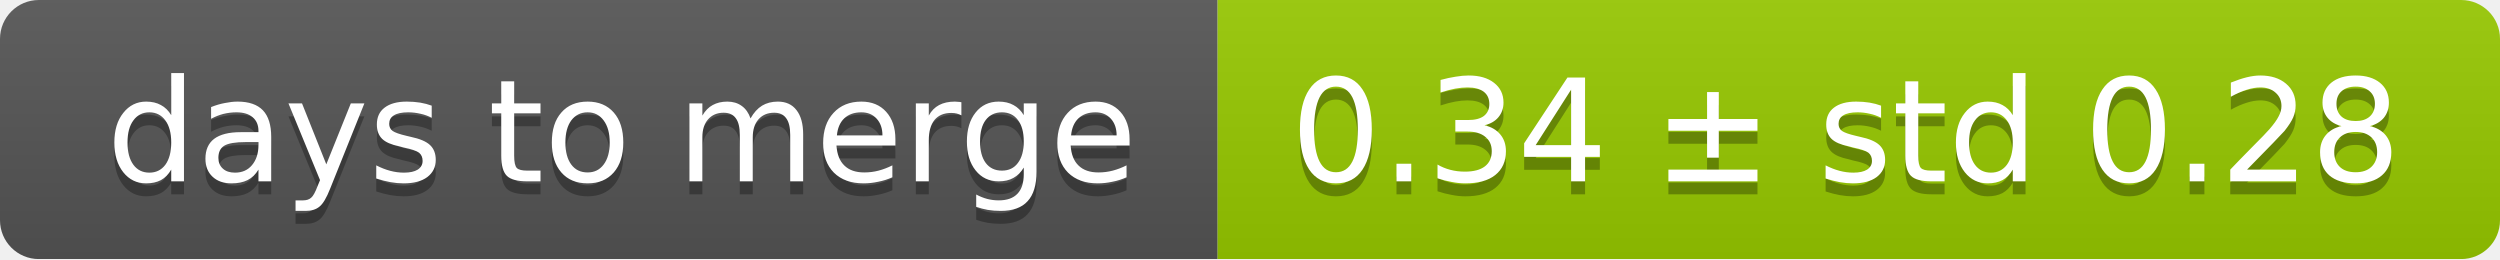
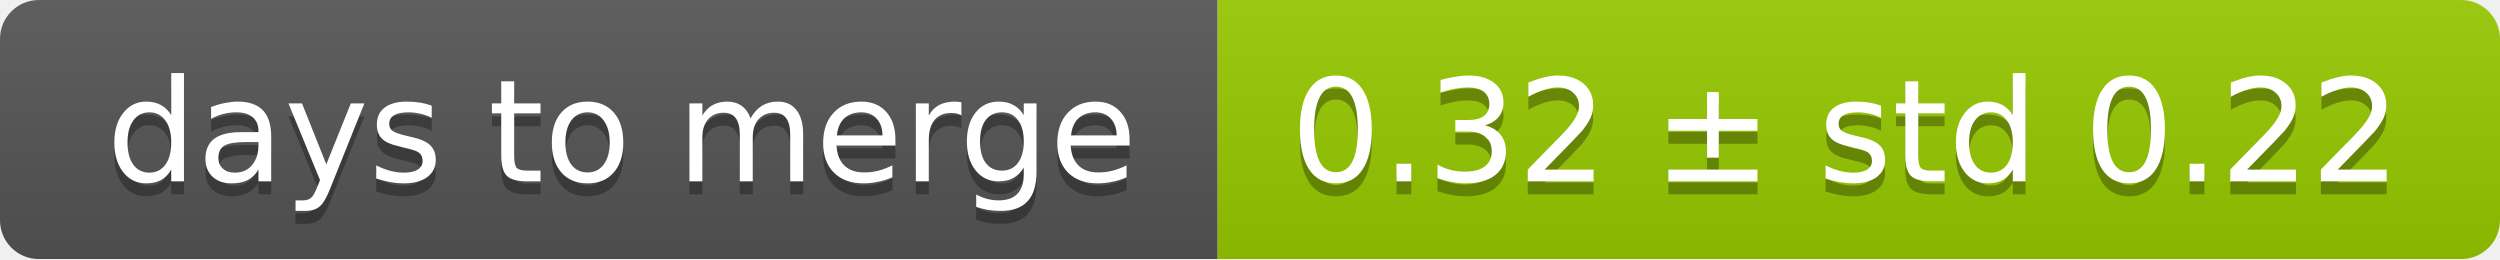
<svg xmlns="http://www.w3.org/2000/svg" width="193" height="20">
  <linearGradient id="smooth" x2="0" y2="100%">
    <stop offset="0" stop-color="#bbb" stop-opacity=".1" />
    <stop offset="1" stop-opacity=".1" />
  </linearGradient>
  <mask id="round">
    <rect width="193" height="20" rx="3" fill="#fff" />
  </mask>
  <g mask="url(#round)">
    <rect width="94" height="20" fill="#555" />
    <rect x="94" width="99" height="20" fill="#97ca00" />
    <rect width="193" height="20" fill="url(#smooth)" />
  </g>
  <g fill="#fff" text-anchor="middle" font-family="DejaVu Sans,Verdana,Geneva,sans-serif" font-size="11">
    <text x="48" y="15" fill="#010101" fill-opacity=".3">days to merge</text>
    <text x="48" y="14">days to merge</text>
-     <text x="142.5" y="15" fill="#010101" fill-opacity=".3">0.34 ± std 0.28</text>
-     <text x="142.5" y="14">0.34 ± std 0.28</text>
+     <text x="142.5" y="15" fill="#010101" fill-opacity=".3">0.32 ± std 0.22</text>
+     <text x="142.5" y="14">0.32 ± std 0.22</text>
  </g>
</svg>
